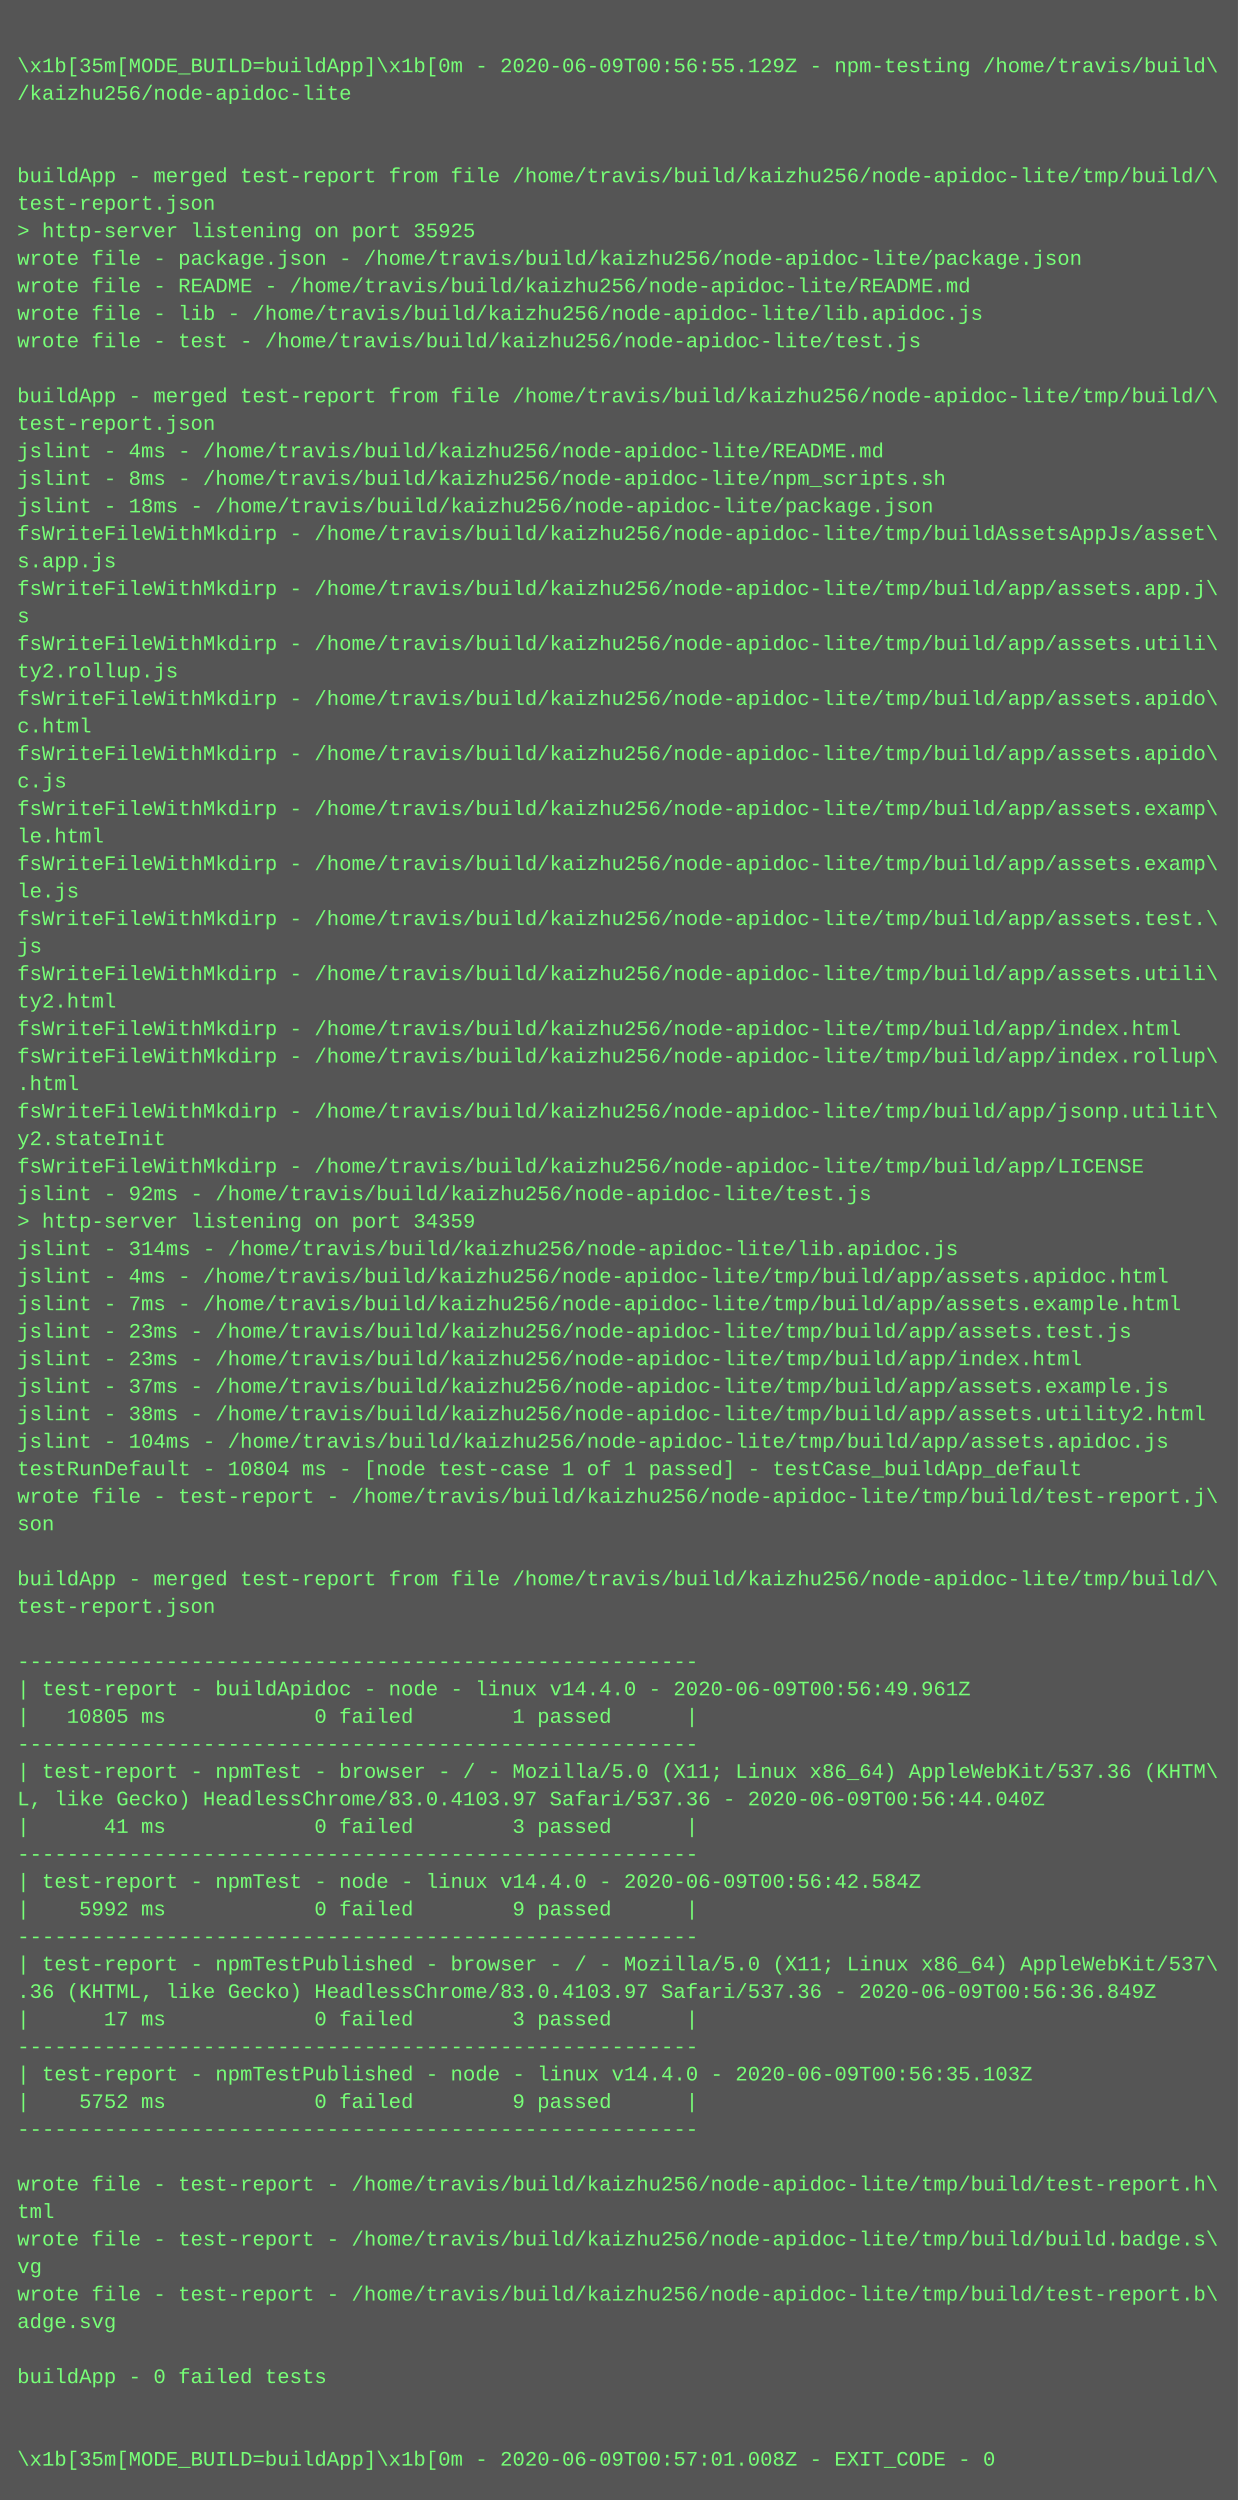
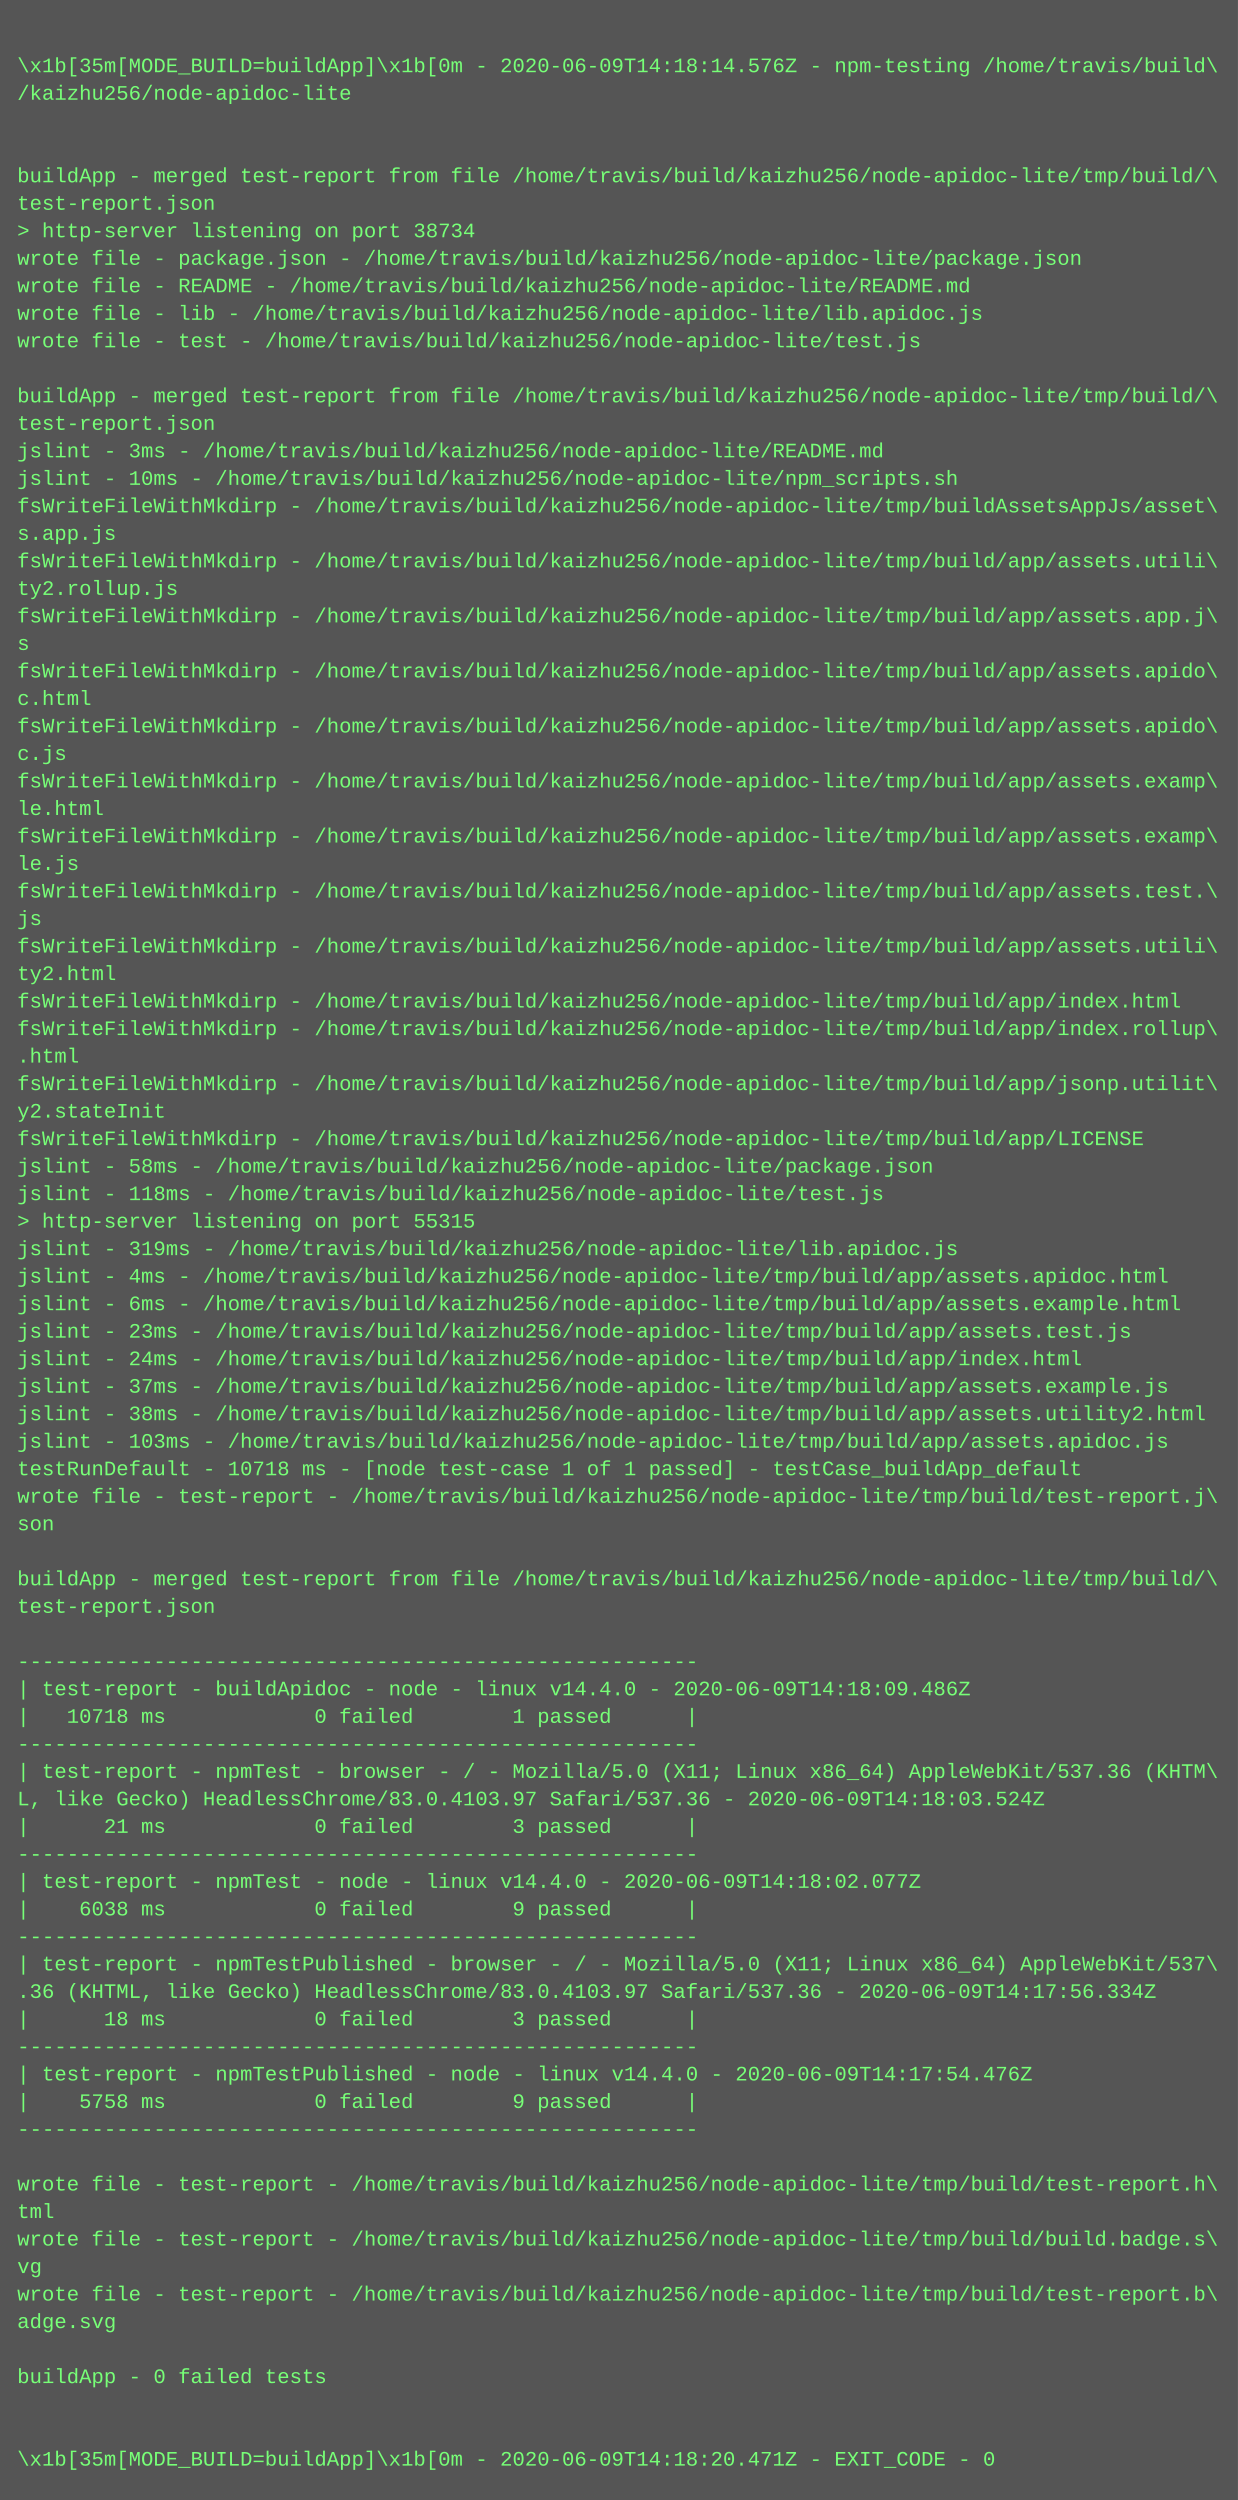
<svg xmlns="http://www.w3.org/2000/svg" height="1454" width="720">
  <rect height="1454" fill="#555" width="720" />
  <text fill="#7f7" font-family="Courier New" font-size="12" xml:space="preserve">
    <tspan x="10" y="26" />
-     <tspan x="10" y="42">\x1b[35m[MODE_BUILD=buildApp]\x1b[0m - 2020-06-09T00:56:55.129Z - npm-testing /home/travis/build\</tspan>
+     <tspan x="10" y="42">\x1b[35m[MODE_BUILD=buildApp]\x1b[0m - 2020-06-09T14:18:14.576Z - npm-testing /home/travis/build\</tspan>
    <tspan x="10" y="58">/kaizhu256/node-apidoc-lite</tspan>
    <tspan x="10" y="74" />
    <tspan x="10" y="90" />
    <tspan x="10" y="106">buildApp - merged test-report from file /home/travis/build/kaizhu256/node-apidoc-lite/tmp/build/\</tspan>
    <tspan x="10" y="122">test-report.json</tspan>
-     <tspan x="10" y="138">&gt; http-server listening on port 35925</tspan>
+     <tspan x="10" y="138">&gt; http-server listening on port 38734</tspan>
    <tspan x="10" y="154">wrote file - package.json - /home/travis/build/kaizhu256/node-apidoc-lite/package.json</tspan>
    <tspan x="10" y="170">wrote file - README - /home/travis/build/kaizhu256/node-apidoc-lite/README.md</tspan>
    <tspan x="10" y="186">wrote file - lib - /home/travis/build/kaizhu256/node-apidoc-lite/lib.apidoc.js</tspan>
    <tspan x="10" y="202">wrote file - test - /home/travis/build/kaizhu256/node-apidoc-lite/test.js</tspan>
    <tspan x="10" y="218" />
    <tspan x="10" y="234">buildApp - merged test-report from file /home/travis/build/kaizhu256/node-apidoc-lite/tmp/build/\</tspan>
    <tspan x="10" y="250">test-report.json</tspan>
-     <tspan x="10" y="266">jslint - 4ms - /home/travis/build/kaizhu256/node-apidoc-lite/README.md</tspan>
-     <tspan x="10" y="282">jslint - 8ms - /home/travis/build/kaizhu256/node-apidoc-lite/npm_scripts.sh</tspan>
-     <tspan x="10" y="298">jslint - 18ms - /home/travis/build/kaizhu256/node-apidoc-lite/package.json</tspan>
-     <tspan x="10" y="314">fsWriteFileWithMkdirp - /home/travis/build/kaizhu256/node-apidoc-lite/tmp/buildAssetsAppJs/asset\</tspan>
-     <tspan x="10" y="330">s.app.js</tspan>
-     <tspan x="10" y="346">fsWriteFileWithMkdirp - /home/travis/build/kaizhu256/node-apidoc-lite/tmp/build/app/assets.app.j\</tspan>
-     <tspan x="10" y="362">s</tspan>
-     <tspan x="10" y="378">fsWriteFileWithMkdirp - /home/travis/build/kaizhu256/node-apidoc-lite/tmp/build/app/assets.utili\</tspan>
-     <tspan x="10" y="394">ty2.rollup.js</tspan>
-     <tspan x="10" y="410">fsWriteFileWithMkdirp - /home/travis/build/kaizhu256/node-apidoc-lite/tmp/build/app/assets.apido\</tspan>
-     <tspan x="10" y="426">c.html</tspan>
-     <tspan x="10" y="442">fsWriteFileWithMkdirp - /home/travis/build/kaizhu256/node-apidoc-lite/tmp/build/app/assets.apido\</tspan>
-     <tspan x="10" y="458">c.js</tspan>
-     <tspan x="10" y="474">fsWriteFileWithMkdirp - /home/travis/build/kaizhu256/node-apidoc-lite/tmp/build/app/assets.examp\</tspan>
-     <tspan x="10" y="490">le.html</tspan>
-     <tspan x="10" y="506">fsWriteFileWithMkdirp - /home/travis/build/kaizhu256/node-apidoc-lite/tmp/build/app/assets.examp\</tspan>
-     <tspan x="10" y="522">le.js</tspan>
-     <tspan x="10" y="538">fsWriteFileWithMkdirp - /home/travis/build/kaizhu256/node-apidoc-lite/tmp/build/app/assets.test.\</tspan>
-     <tspan x="10" y="554">js</tspan>
-     <tspan x="10" y="570">fsWriteFileWithMkdirp - /home/travis/build/kaizhu256/node-apidoc-lite/tmp/build/app/assets.utili\</tspan>
-     <tspan x="10" y="586">ty2.html</tspan>
-     <tspan x="10" y="602">fsWriteFileWithMkdirp - /home/travis/build/kaizhu256/node-apidoc-lite/tmp/build/app/index.html</tspan>
-     <tspan x="10" y="618">fsWriteFileWithMkdirp - /home/travis/build/kaizhu256/node-apidoc-lite/tmp/build/app/index.rollup\</tspan>
-     <tspan x="10" y="634">.html</tspan>
-     <tspan x="10" y="650">fsWriteFileWithMkdirp - /home/travis/build/kaizhu256/node-apidoc-lite/tmp/build/app/jsonp.utilit\</tspan>
-     <tspan x="10" y="666">y2.stateInit</tspan>
-     <tspan x="10" y="682">fsWriteFileWithMkdirp - /home/travis/build/kaizhu256/node-apidoc-lite/tmp/build/app/LICENSE</tspan>
-     <tspan x="10" y="698">jslint - 92ms - /home/travis/build/kaizhu256/node-apidoc-lite/test.js</tspan>
-     <tspan x="10" y="714">&gt; http-server listening on port 34359</tspan>
-     <tspan x="10" y="730">jslint - 314ms - /home/travis/build/kaizhu256/node-apidoc-lite/lib.apidoc.js</tspan>
+     <tspan x="10" y="266">jslint - 3ms - /home/travis/build/kaizhu256/node-apidoc-lite/README.md</tspan>
+     <tspan x="10" y="282">jslint - 10ms - /home/travis/build/kaizhu256/node-apidoc-lite/npm_scripts.sh</tspan>
+     <tspan x="10" y="298">fsWriteFileWithMkdirp - /home/travis/build/kaizhu256/node-apidoc-lite/tmp/buildAssetsAppJs/asset\</tspan>
+     <tspan x="10" y="314">s.app.js</tspan>
+     <tspan x="10" y="330">fsWriteFileWithMkdirp - /home/travis/build/kaizhu256/node-apidoc-lite/tmp/build/app/assets.utili\</tspan>
+     <tspan x="10" y="346">ty2.rollup.js</tspan>
+     <tspan x="10" y="362">fsWriteFileWithMkdirp - /home/travis/build/kaizhu256/node-apidoc-lite/tmp/build/app/assets.app.j\</tspan>
+     <tspan x="10" y="378">s</tspan>
+     <tspan x="10" y="394">fsWriteFileWithMkdirp - /home/travis/build/kaizhu256/node-apidoc-lite/tmp/build/app/assets.apido\</tspan>
+     <tspan x="10" y="410">c.html</tspan>
+     <tspan x="10" y="426">fsWriteFileWithMkdirp - /home/travis/build/kaizhu256/node-apidoc-lite/tmp/build/app/assets.apido\</tspan>
+     <tspan x="10" y="442">c.js</tspan>
+     <tspan x="10" y="458">fsWriteFileWithMkdirp - /home/travis/build/kaizhu256/node-apidoc-lite/tmp/build/app/assets.examp\</tspan>
+     <tspan x="10" y="474">le.html</tspan>
+     <tspan x="10" y="490">fsWriteFileWithMkdirp - /home/travis/build/kaizhu256/node-apidoc-lite/tmp/build/app/assets.examp\</tspan>
+     <tspan x="10" y="506">le.js</tspan>
+     <tspan x="10" y="522">fsWriteFileWithMkdirp - /home/travis/build/kaizhu256/node-apidoc-lite/tmp/build/app/assets.test.\</tspan>
+     <tspan x="10" y="538">js</tspan>
+     <tspan x="10" y="554">fsWriteFileWithMkdirp - /home/travis/build/kaizhu256/node-apidoc-lite/tmp/build/app/assets.utili\</tspan>
+     <tspan x="10" y="570">ty2.html</tspan>
+     <tspan x="10" y="586">fsWriteFileWithMkdirp - /home/travis/build/kaizhu256/node-apidoc-lite/tmp/build/app/index.html</tspan>
+     <tspan x="10" y="602">fsWriteFileWithMkdirp - /home/travis/build/kaizhu256/node-apidoc-lite/tmp/build/app/index.rollup\</tspan>
+     <tspan x="10" y="618">.html</tspan>
+     <tspan x="10" y="634">fsWriteFileWithMkdirp - /home/travis/build/kaizhu256/node-apidoc-lite/tmp/build/app/jsonp.utilit\</tspan>
+     <tspan x="10" y="650">y2.stateInit</tspan>
+     <tspan x="10" y="666">fsWriteFileWithMkdirp - /home/travis/build/kaizhu256/node-apidoc-lite/tmp/build/app/LICENSE</tspan>
+     <tspan x="10" y="682">jslint - 58ms - /home/travis/build/kaizhu256/node-apidoc-lite/package.json</tspan>
+     <tspan x="10" y="698">jslint - 118ms - /home/travis/build/kaizhu256/node-apidoc-lite/test.js</tspan>
+     <tspan x="10" y="714">&gt; http-server listening on port 55315</tspan>
+     <tspan x="10" y="730">jslint - 319ms - /home/travis/build/kaizhu256/node-apidoc-lite/lib.apidoc.js</tspan>
    <tspan x="10" y="746">jslint - 4ms - /home/travis/build/kaizhu256/node-apidoc-lite/tmp/build/app/assets.apidoc.html</tspan>
-     <tspan x="10" y="762">jslint - 7ms - /home/travis/build/kaizhu256/node-apidoc-lite/tmp/build/app/assets.example.html</tspan>
+     <tspan x="10" y="762">jslint - 6ms - /home/travis/build/kaizhu256/node-apidoc-lite/tmp/build/app/assets.example.html</tspan>
    <tspan x="10" y="778">jslint - 23ms - /home/travis/build/kaizhu256/node-apidoc-lite/tmp/build/app/assets.test.js</tspan>
-     <tspan x="10" y="794">jslint - 23ms - /home/travis/build/kaizhu256/node-apidoc-lite/tmp/build/app/index.html</tspan>
+     <tspan x="10" y="794">jslint - 24ms - /home/travis/build/kaizhu256/node-apidoc-lite/tmp/build/app/index.html</tspan>
    <tspan x="10" y="810">jslint - 37ms - /home/travis/build/kaizhu256/node-apidoc-lite/tmp/build/app/assets.example.js</tspan>
    <tspan x="10" y="826">jslint - 38ms - /home/travis/build/kaizhu256/node-apidoc-lite/tmp/build/app/assets.utility2.html</tspan>
-     <tspan x="10" y="842">jslint - 104ms - /home/travis/build/kaizhu256/node-apidoc-lite/tmp/build/app/assets.apidoc.js</tspan>
-     <tspan x="10" y="858">testRunDefault - 10804 ms - [node test-case 1 of 1 passed] - testCase_buildApp_default</tspan>
+     <tspan x="10" y="842">jslint - 103ms - /home/travis/build/kaizhu256/node-apidoc-lite/tmp/build/app/assets.apidoc.js</tspan>
+     <tspan x="10" y="858">testRunDefault - 10718 ms - [node test-case 1 of 1 passed] - testCase_buildApp_default</tspan>
    <tspan x="10" y="874">wrote file - test-report - /home/travis/build/kaizhu256/node-apidoc-lite/tmp/build/test-report.j\</tspan>
    <tspan x="10" y="890">son</tspan>
    <tspan x="10" y="906" />
    <tspan x="10" y="922">buildApp - merged test-report from file /home/travis/build/kaizhu256/node-apidoc-lite/tmp/build/\</tspan>
    <tspan x="10" y="938">test-report.json</tspan>
    <tspan x="10" y="954" />
    <tspan x="10" y="970">-------------------------------------------------------</tspan>
-     <tspan x="10" y="986">| test-report - buildApidoc - node - linux v14.4.0 - 2020-06-09T00:56:49.961Z</tspan>
-     <tspan x="10" y="1002">|   10805 ms            0 failed        1 passed      |</tspan>
+     <tspan x="10" y="986">| test-report - buildApidoc - node - linux v14.4.0 - 2020-06-09T14:18:09.486Z</tspan>
+     <tspan x="10" y="1002">|   10718 ms            0 failed        1 passed      |</tspan>
    <tspan x="10" y="1018">-------------------------------------------------------</tspan>
    <tspan x="10" y="1034">| test-report - npmTest - browser - / - Mozilla/5.0 (X11; Linux x86_64) AppleWebKit/537.36 (KHTM\</tspan>
-     <tspan x="10" y="1050">L, like Gecko) HeadlessChrome/83.0.4103.97 Safari/537.36 - 2020-06-09T00:56:44.040Z</tspan>
-     <tspan x="10" y="1066">|      41 ms            0 failed        3 passed      |</tspan>
+     <tspan x="10" y="1050">L, like Gecko) HeadlessChrome/83.0.4103.97 Safari/537.36 - 2020-06-09T14:18:03.524Z</tspan>
+     <tspan x="10" y="1066">|      21 ms            0 failed        3 passed      |</tspan>
    <tspan x="10" y="1082">-------------------------------------------------------</tspan>
-     <tspan x="10" y="1098">| test-report - npmTest - node - linux v14.4.0 - 2020-06-09T00:56:42.584Z</tspan>
-     <tspan x="10" y="1114">|    5992 ms            0 failed        9 passed      |</tspan>
+     <tspan x="10" y="1098">| test-report - npmTest - node - linux v14.4.0 - 2020-06-09T14:18:02.077Z</tspan>
+     <tspan x="10" y="1114">|    6038 ms            0 failed        9 passed      |</tspan>
    <tspan x="10" y="1130">-------------------------------------------------------</tspan>
    <tspan x="10" y="1146">| test-report - npmTestPublished - browser - / - Mozilla/5.0 (X11; Linux x86_64) AppleWebKit/537\</tspan>
-     <tspan x="10" y="1162">.36 (KHTML, like Gecko) HeadlessChrome/83.0.4103.97 Safari/537.36 - 2020-06-09T00:56:36.849Z</tspan>
-     <tspan x="10" y="1178">|      17 ms            0 failed        3 passed      |</tspan>
+     <tspan x="10" y="1162">.36 (KHTML, like Gecko) HeadlessChrome/83.0.4103.97 Safari/537.36 - 2020-06-09T14:17:56.334Z</tspan>
+     <tspan x="10" y="1178">|      18 ms            0 failed        3 passed      |</tspan>
    <tspan x="10" y="1194">-------------------------------------------------------</tspan>
-     <tspan x="10" y="1210">| test-report - npmTestPublished - node - linux v14.4.0 - 2020-06-09T00:56:35.103Z</tspan>
-     <tspan x="10" y="1226">|    5752 ms            0 failed        9 passed      |</tspan>
+     <tspan x="10" y="1210">| test-report - npmTestPublished - node - linux v14.4.0 - 2020-06-09T14:17:54.476Z</tspan>
+     <tspan x="10" y="1226">|    5758 ms            0 failed        9 passed      |</tspan>
    <tspan x="10" y="1242">-------------------------------------------------------</tspan>
    <tspan x="10" y="1258" />
    <tspan x="10" y="1274">wrote file - test-report - /home/travis/build/kaizhu256/node-apidoc-lite/tmp/build/test-report.h\</tspan>
    <tspan x="10" y="1290">tml</tspan>
    <tspan x="10" y="1306">wrote file - test-report - /home/travis/build/kaizhu256/node-apidoc-lite/tmp/build/build.badge.s\</tspan>
    <tspan x="10" y="1322">vg</tspan>
    <tspan x="10" y="1338">wrote file - test-report - /home/travis/build/kaizhu256/node-apidoc-lite/tmp/build/test-report.b\</tspan>
    <tspan x="10" y="1354">adge.svg</tspan>
    <tspan x="10" y="1370" />
    <tspan x="10" y="1386">buildApp - 0 failed tests</tspan>
    <tspan x="10" y="1402" />
    <tspan x="10" y="1418" />
-     <tspan x="10" y="1434">\x1b[35m[MODE_BUILD=buildApp]\x1b[0m - 2020-06-09T00:57:01.008Z - EXIT_CODE - 0</tspan>
+     <tspan x="10" y="1434">\x1b[35m[MODE_BUILD=buildApp]\x1b[0m - 2020-06-09T14:18:20.471Z - EXIT_CODE - 0</tspan>
  </text>
</svg>
